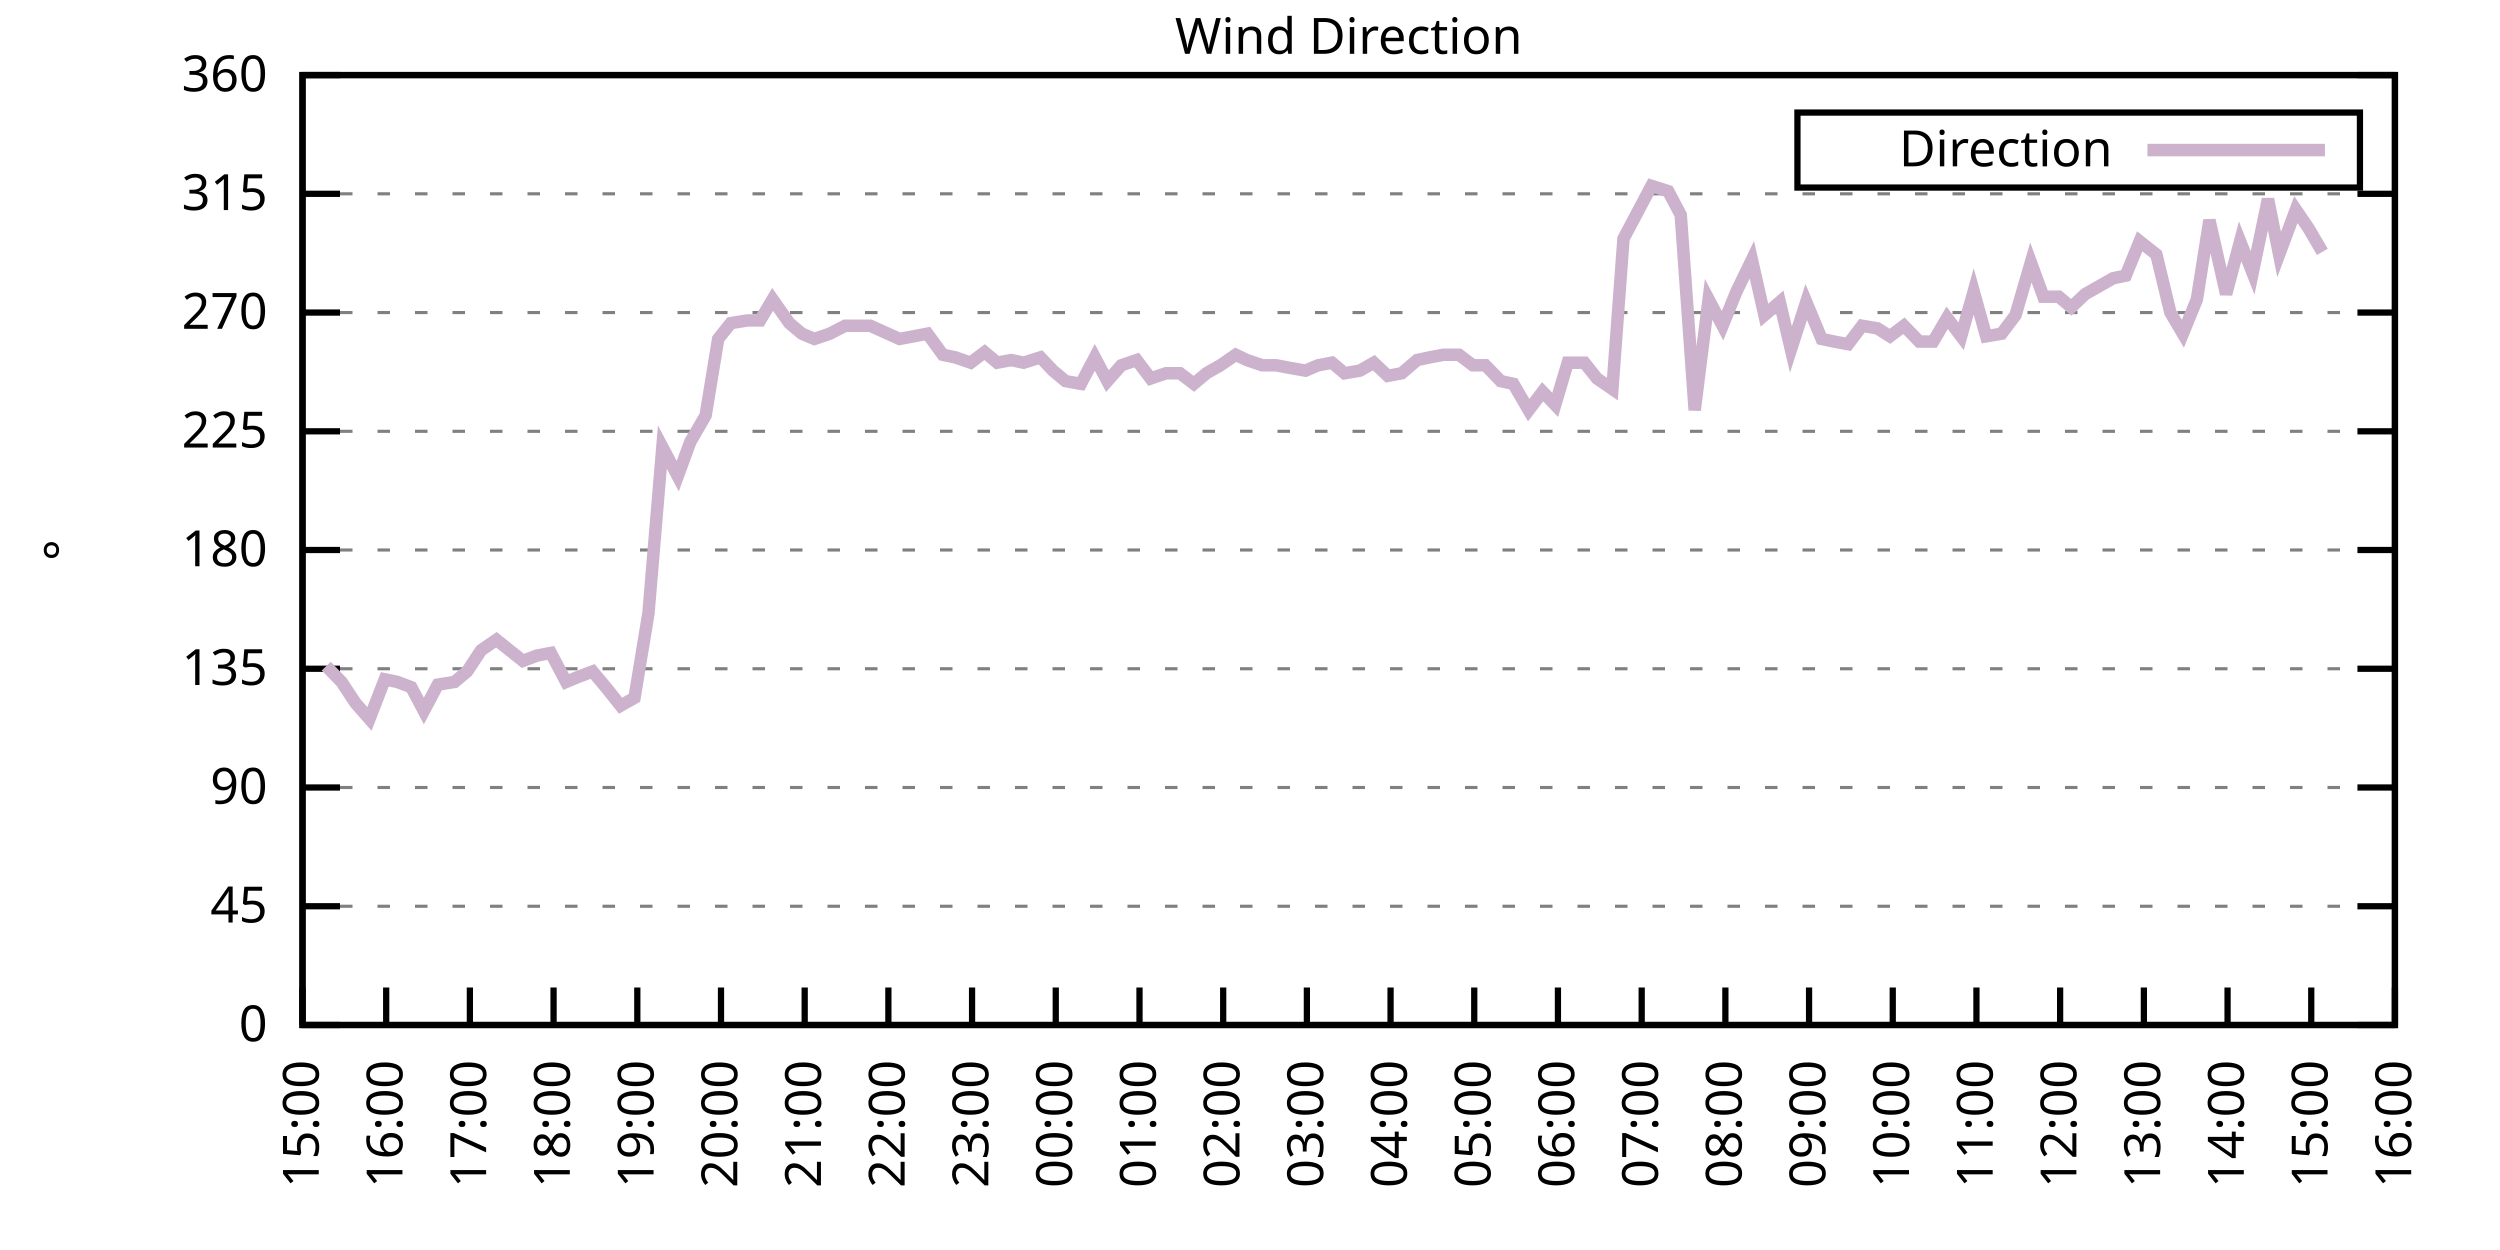
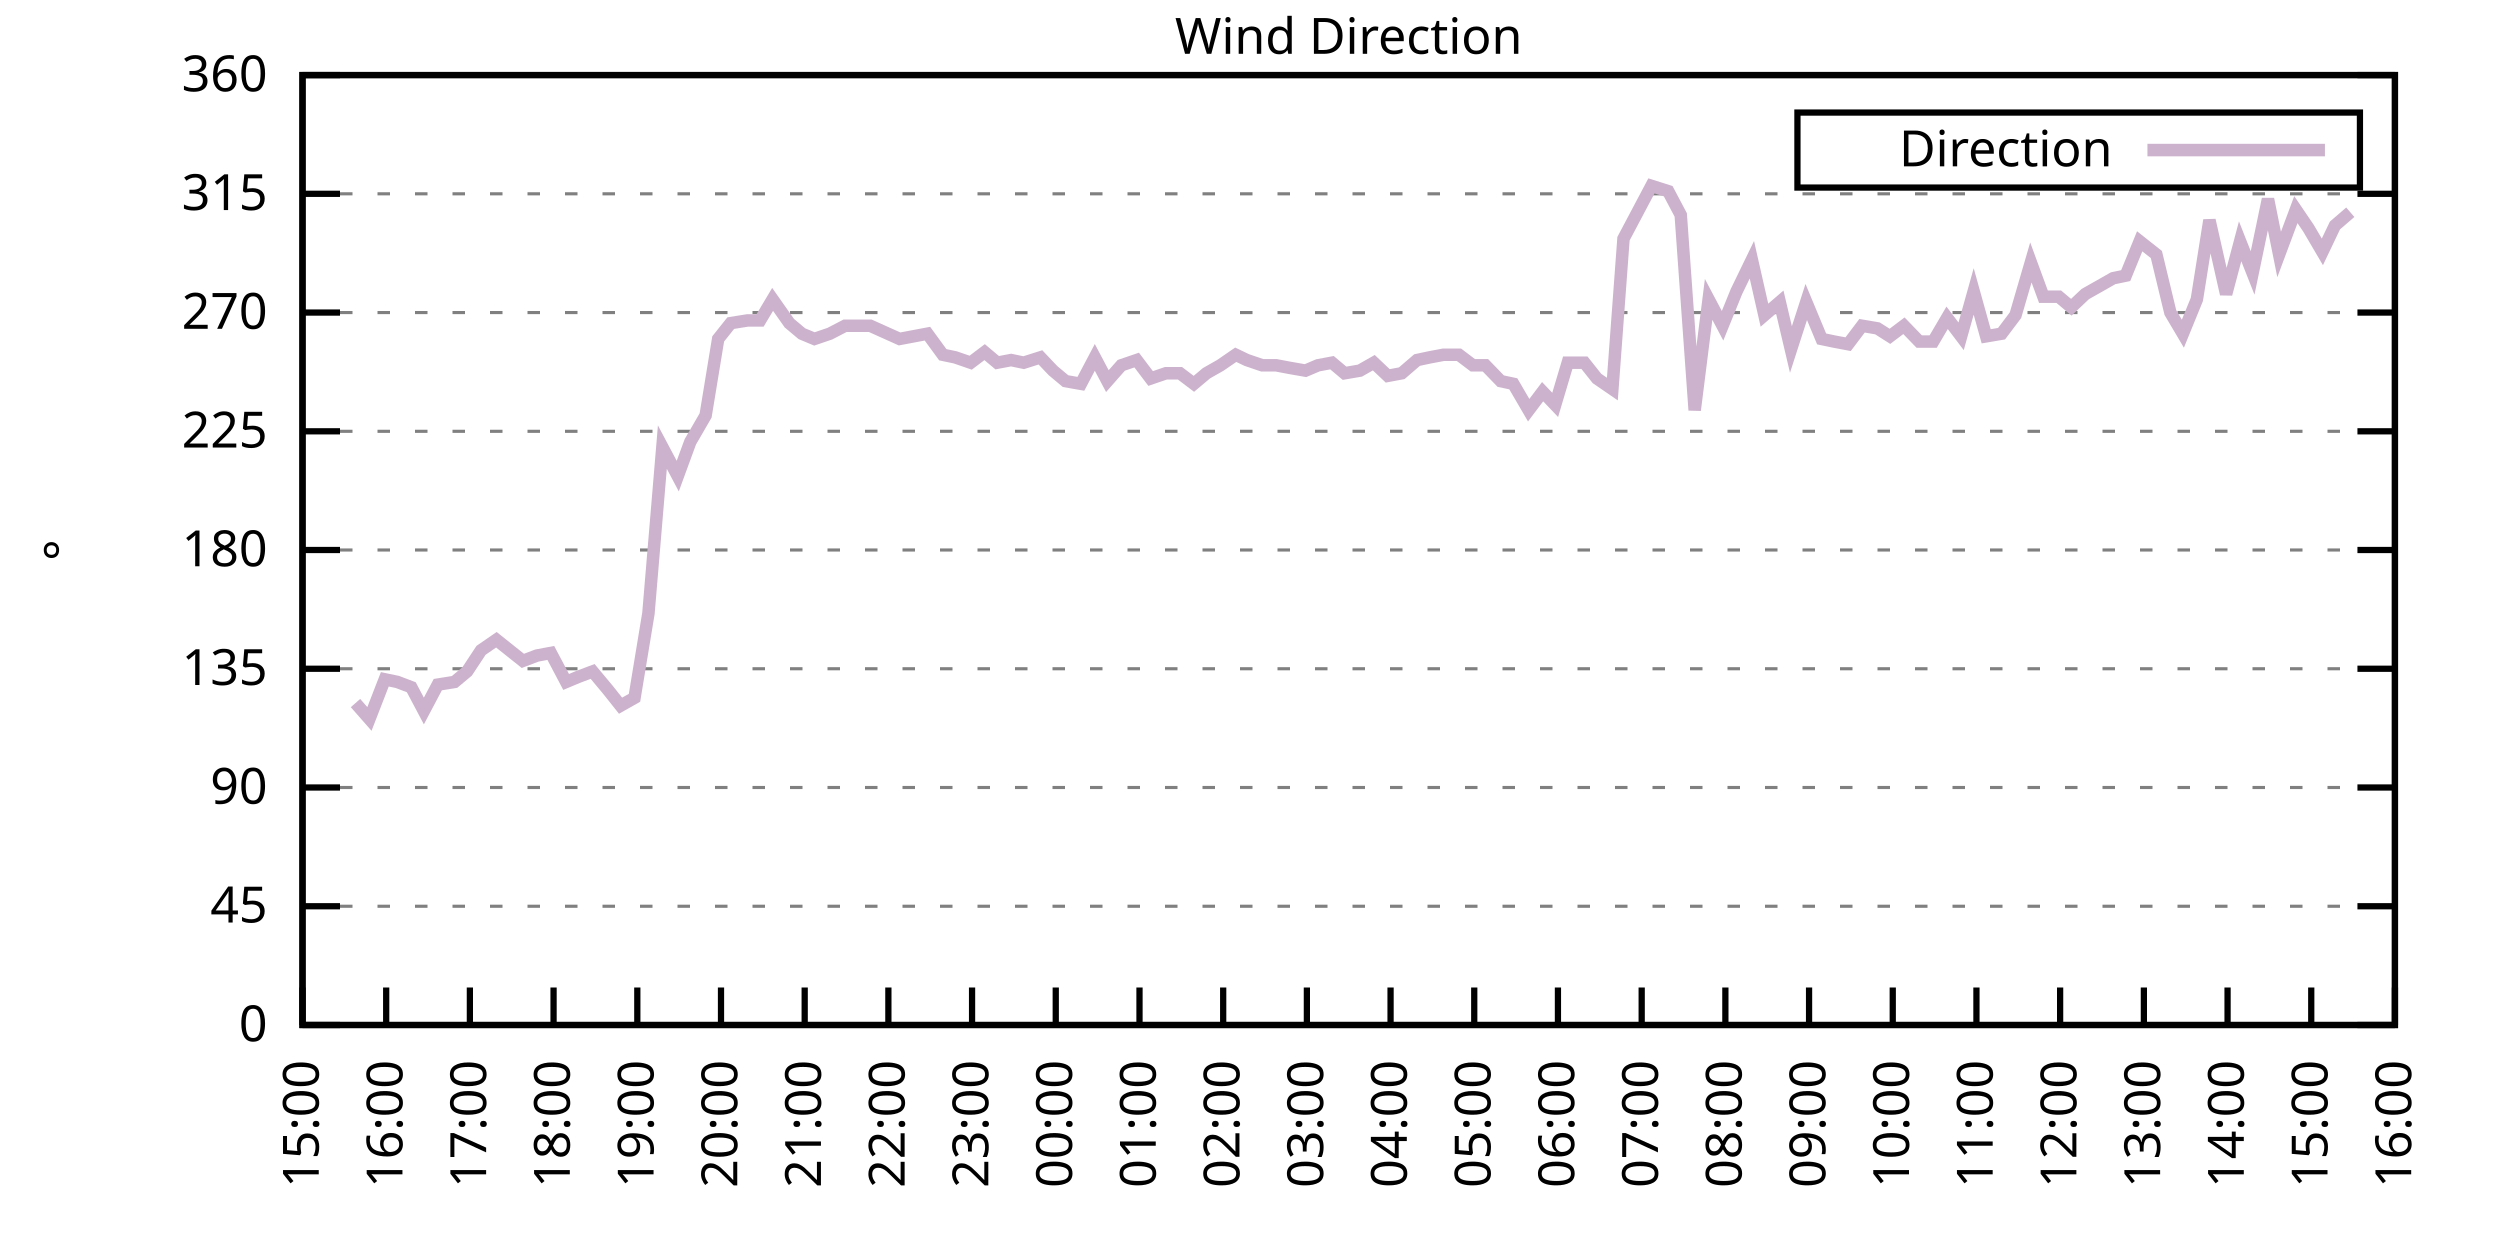
<svg xmlns="http://www.w3.org/2000/svg" xmlns:xlink="http://www.w3.org/1999/xlink" width="400" height="200" viewBox="0 0 400 200">
  <g id="gnuplot_canvas">
    <rect x="0" y="0" width="400" height="200" fill="none" />
    <defs>
      <circle id="gpDot" r="0.5" stroke-width="0.5" stroke="currentColor" />
      <path id="gpPt0" stroke-width="0.333" stroke="currentColor" d="M-1,0 h2 M0,-1 v2" />
      <path id="gpPt1" stroke-width="0.333" stroke="currentColor" d="M-1,-1 L1,1 M1,-1 L-1,1" />
      <path id="gpPt2" stroke-width="0.333" stroke="currentColor" d="M-1,0 L1,0 M0,-1 L0,1 M-1,-1 L1,1 M-1,1 L1,-1" />
      <rect id="gpPt3" stroke-width="0.333" stroke="currentColor" x="-1" y="-1" width="2" height="2" />
      <rect id="gpPt4" stroke-width="0.333" stroke="currentColor" fill="currentColor" x="-1" y="-1" width="2" height="2" />
      <circle id="gpPt5" stroke-width="0.333" stroke="currentColor" cx="0" cy="0" r="1" />
      <use xlink:href="#gpPt5" id="gpPt6" fill="currentColor" stroke="none" />
      <path id="gpPt7" stroke-width="0.333" stroke="currentColor" d="M0,-1.33 L-1.33,0.67 L1.33,0.67 z" />
      <use xlink:href="#gpPt7" id="gpPt8" fill="currentColor" stroke="none" />
      <use xlink:href="#gpPt7" id="gpPt9" stroke="currentColor" transform="rotate(180)" />
      <use xlink:href="#gpPt9" id="gpPt10" fill="currentColor" stroke="none" />
      <use xlink:href="#gpPt3" id="gpPt11" stroke="currentColor" transform="rotate(45)" />
      <use xlink:href="#gpPt11" id="gpPt12" fill="currentColor" stroke="none" />
      <path id="gpPt13" stroke-width="0.333" stroke="currentColor" d="M0,1.330 L1.265,0.411 L0.782,-1.067 L-0.782,-1.076 L-1.265,0.411 z" />
      <use xlink:href="#gpPt13" id="gpPt14" fill="currentColor" stroke="none" />
      <filter id="textbox" filterUnits="objectBoundingBox" x="0" y="0" height="1" width="1">
        <feFlood flood-color="white" flood-opacity="1" result="bgnd" />
        <feComposite in="SourceGraphic" in2="bgnd" operator="atop" />
      </filter>
      <filter id="greybox" filterUnits="objectBoundingBox" x="0" y="0" height="1" width="1">
        <feFlood flood-color="lightgrey" flood-opacity="1" result="grey" />
        <feComposite in="SourceGraphic" in2="grey" operator="atop" />
      </filter>
    </defs>
    <g fill="none" color="white" stroke="currentColor" stroke-width="1.00" stroke-linecap="butt" stroke-linejoin="miter">
</g>
    <g fill="none" color="black" stroke="currentColor" stroke-width="1.00" stroke-linecap="butt" stroke-linejoin="miter">
      <g stroke="none" shape-rendering="crispEdges">
        <polygon fill="rgb(255, 255, 255)" points="48.40,164.00 383.18,164.00 383.18,12.02 48.40,12.02 " />
      </g>
    </g>
    <g fill="none" color="black" stroke="currentColor" stroke-width="1.00" stroke-linecap="butt" stroke-linejoin="miter">
</g>
    <g fill="none" color="black" stroke="black" stroke-width="0.50" stroke-linecap="butt" stroke-linejoin="miter">
</g>
    <g fill="none" color="gray" stroke="currentColor" stroke-width="0.50" stroke-linecap="butt" stroke-linejoin="miter">
      <path stroke="gray" stroke-dasharray="2,4" class="gridline" d="M48.40,164.00 L383.19,164.00  " />
    </g>
    <g fill="none" color="gray" stroke="gray" stroke-width="1.00" stroke-linecap="butt" stroke-linejoin="miter">
</g>
    <g fill="none" color="black" stroke="currentColor" stroke-width="1.00" stroke-linecap="butt" stroke-linejoin="miter">
      <path stroke="black" d="M48.40,164.00 L54.40,164.00 M383.19,164.00 L377.19,164.00  " />
      <g transform="translate(42.80,166.60)" stroke="none" fill="black" font-family="Sans" font-size="8.00" text-anchor="end">
        <text>
          <tspan font-family="Sans"> 0</tspan>
        </text>
      </g>
    </g>
    <g fill="none" color="black" stroke="currentColor" stroke-width="1.00" stroke-linecap="butt" stroke-linejoin="miter">
</g>
    <g fill="none" color="black" stroke="black" stroke-width="0.50" stroke-linecap="butt" stroke-linejoin="miter">
</g>
    <g fill="none" color="gray" stroke="currentColor" stroke-width="0.50" stroke-linecap="butt" stroke-linejoin="miter">
      <path stroke="gray" stroke-dasharray="2,4" class="gridline" d="M48.40,145.00 L383.19,145.00  " />
    </g>
    <g fill="none" color="gray" stroke="gray" stroke-width="1.00" stroke-linecap="butt" stroke-linejoin="miter">
</g>
    <g fill="none" color="black" stroke="currentColor" stroke-width="1.00" stroke-linecap="butt" stroke-linejoin="miter">
      <path stroke="black" d="M48.40,145.00 L54.40,145.00 M383.19,145.00 L377.19,145.00  " />
      <g transform="translate(42.80,147.60)" stroke="none" fill="black" font-family="Sans" font-size="8.00" text-anchor="end">
        <text>
          <tspan font-family="Sans"> 45</tspan>
        </text>
      </g>
    </g>
    <g fill="none" color="black" stroke="currentColor" stroke-width="1.00" stroke-linecap="butt" stroke-linejoin="miter">
</g>
    <g fill="none" color="black" stroke="black" stroke-width="0.50" stroke-linecap="butt" stroke-linejoin="miter">
</g>
    <g fill="none" color="gray" stroke="currentColor" stroke-width="0.50" stroke-linecap="butt" stroke-linejoin="miter">
      <path stroke="gray" stroke-dasharray="2,4" class="gridline" d="M48.40,126.00 L383.19,126.00  " />
    </g>
    <g fill="none" color="gray" stroke="gray" stroke-width="1.00" stroke-linecap="butt" stroke-linejoin="miter">
</g>
    <g fill="none" color="black" stroke="currentColor" stroke-width="1.00" stroke-linecap="butt" stroke-linejoin="miter">
      <path stroke="black" d="M48.40,126.00 L54.40,126.00 M383.19,126.00 L377.19,126.00  " />
      <g transform="translate(42.80,128.60)" stroke="none" fill="black" font-family="Sans" font-size="8.00" text-anchor="end">
        <text>
          <tspan font-family="Sans"> 90</tspan>
        </text>
      </g>
    </g>
    <g fill="none" color="black" stroke="currentColor" stroke-width="1.00" stroke-linecap="butt" stroke-linejoin="miter">
</g>
    <g fill="none" color="black" stroke="black" stroke-width="0.50" stroke-linecap="butt" stroke-linejoin="miter">
</g>
    <g fill="none" color="gray" stroke="currentColor" stroke-width="0.50" stroke-linecap="butt" stroke-linejoin="miter">
      <path stroke="gray" stroke-dasharray="2,4" class="gridline" d="M48.40,107.00 L383.19,107.00  " />
    </g>
    <g fill="none" color="gray" stroke="gray" stroke-width="1.00" stroke-linecap="butt" stroke-linejoin="miter">
</g>
    <g fill="none" color="black" stroke="currentColor" stroke-width="1.00" stroke-linecap="butt" stroke-linejoin="miter">
      <path stroke="black" d="M48.40,107.00 L54.40,107.00 M383.19,107.00 L377.19,107.00  " />
      <g transform="translate(42.80,109.60)" stroke="none" fill="black" font-family="Sans" font-size="8.00" text-anchor="end">
        <text>
          <tspan font-family="Sans"> 135</tspan>
        </text>
      </g>
    </g>
    <g fill="none" color="black" stroke="currentColor" stroke-width="1.00" stroke-linecap="butt" stroke-linejoin="miter">
</g>
    <g fill="none" color="black" stroke="black" stroke-width="0.50" stroke-linecap="butt" stroke-linejoin="miter">
</g>
    <g fill="none" color="gray" stroke="currentColor" stroke-width="0.50" stroke-linecap="butt" stroke-linejoin="miter">
      <path stroke="gray" stroke-dasharray="2,4" class="gridline" d="M48.40,88.00 L383.19,88.00  " />
    </g>
    <g fill="none" color="gray" stroke="gray" stroke-width="1.00" stroke-linecap="butt" stroke-linejoin="miter">
</g>
    <g fill="none" color="black" stroke="currentColor" stroke-width="1.00" stroke-linecap="butt" stroke-linejoin="miter">
      <path stroke="black" d="M48.40,88.00 L54.40,88.00 M383.19,88.00 L377.19,88.00  " />
      <g transform="translate(42.80,90.60)" stroke="none" fill="black" font-family="Sans" font-size="8.00" text-anchor="end">
        <text>
          <tspan font-family="Sans"> 180</tspan>
        </text>
      </g>
    </g>
    <g fill="none" color="black" stroke="currentColor" stroke-width="1.00" stroke-linecap="butt" stroke-linejoin="miter">
</g>
    <g fill="none" color="black" stroke="black" stroke-width="0.50" stroke-linecap="butt" stroke-linejoin="miter">
</g>
    <g fill="none" color="gray" stroke="currentColor" stroke-width="0.50" stroke-linecap="butt" stroke-linejoin="miter">
      <path stroke="gray" stroke-dasharray="2,4" class="gridline" d="M48.40,69.01 L383.19,69.01  " />
    </g>
    <g fill="none" color="gray" stroke="gray" stroke-width="1.00" stroke-linecap="butt" stroke-linejoin="miter">
</g>
    <g fill="none" color="black" stroke="currentColor" stroke-width="1.00" stroke-linecap="butt" stroke-linejoin="miter">
      <path stroke="black" d="M48.40,69.01 L54.40,69.01 M383.19,69.01 L377.19,69.01  " />
      <g transform="translate(42.80,71.61)" stroke="none" fill="black" font-family="Sans" font-size="8.00" text-anchor="end">
        <text>
          <tspan font-family="Sans"> 225</tspan>
        </text>
      </g>
    </g>
    <g fill="none" color="black" stroke="currentColor" stroke-width="1.00" stroke-linecap="butt" stroke-linejoin="miter">
</g>
    <g fill="none" color="black" stroke="black" stroke-width="0.50" stroke-linecap="butt" stroke-linejoin="miter">
</g>
    <g fill="none" color="gray" stroke="currentColor" stroke-width="0.50" stroke-linecap="butt" stroke-linejoin="miter">
      <path stroke="gray" stroke-dasharray="2,4" class="gridline" d="M48.40,50.01 L383.19,50.01  " />
    </g>
    <g fill="none" color="gray" stroke="gray" stroke-width="1.00" stroke-linecap="butt" stroke-linejoin="miter">
</g>
    <g fill="none" color="black" stroke="currentColor" stroke-width="1.00" stroke-linecap="butt" stroke-linejoin="miter">
      <path stroke="black" d="M48.40,50.01 L54.40,50.01 M383.19,50.01 L377.19,50.01  " />
      <g transform="translate(42.80,52.61)" stroke="none" fill="black" font-family="Sans" font-size="8.00" text-anchor="end">
        <text>
          <tspan font-family="Sans"> 270</tspan>
        </text>
      </g>
    </g>
    <g fill="none" color="black" stroke="currentColor" stroke-width="1.00" stroke-linecap="butt" stroke-linejoin="miter">
</g>
    <g fill="none" color="black" stroke="black" stroke-width="0.50" stroke-linecap="butt" stroke-linejoin="miter">
</g>
    <g fill="none" color="gray" stroke="currentColor" stroke-width="0.50" stroke-linecap="butt" stroke-linejoin="miter">
      <path stroke="gray" stroke-dasharray="2,4" class="gridline" d="M48.40,31.01 L383.19,31.01  " />
    </g>
    <g fill="none" color="gray" stroke="gray" stroke-width="1.00" stroke-linecap="butt" stroke-linejoin="miter">
</g>
    <g fill="none" color="black" stroke="currentColor" stroke-width="1.00" stroke-linecap="butt" stroke-linejoin="miter">
      <path stroke="black" d="M48.40,31.01 L54.40,31.01 M383.19,31.01 L377.19,31.01  " />
      <g transform="translate(42.80,33.61)" stroke="none" fill="black" font-family="Sans" font-size="8.00" text-anchor="end">
        <text>
          <tspan font-family="Sans"> 315</tspan>
        </text>
      </g>
    </g>
    <g fill="none" color="black" stroke="currentColor" stroke-width="1.00" stroke-linecap="butt" stroke-linejoin="miter">
</g>
    <g fill="none" color="black" stroke="black" stroke-width="0.50" stroke-linecap="butt" stroke-linejoin="miter">
</g>
    <g fill="none" color="gray" stroke="currentColor" stroke-width="0.50" stroke-linecap="butt" stroke-linejoin="miter">
      <path stroke="gray" stroke-dasharray="2,4" class="gridline" d="M48.40,12.01 L383.19,12.01  " />
    </g>
    <g fill="none" color="gray" stroke="gray" stroke-width="1.00" stroke-linecap="butt" stroke-linejoin="miter">
</g>
    <g fill="none" color="black" stroke="currentColor" stroke-width="1.00" stroke-linecap="butt" stroke-linejoin="miter">
      <path stroke="black" d="M48.40,12.01 L54.40,12.01 M383.19,12.01 L377.19,12.01  " />
      <g transform="translate(42.80,14.61)" stroke="none" fill="black" font-family="Sans" font-size="8.00" text-anchor="end">
        <text>
          <tspan font-family="Sans"> 360</tspan>
        </text>
      </g>
    </g>
    <g fill="none" color="black" stroke="currentColor" stroke-width="1.00" stroke-linecap="butt" stroke-linejoin="miter">
      <path stroke="black" d="M48.40,164.00 L48.40,158.00  " />
      <g transform="translate(51.00,169.60) rotate(270.00)" stroke="none" fill="black" font-family="Sans" font-size="8.00" text-anchor="end">
        <text>
          <tspan font-family="Sans">15:00</tspan>
        </text>
      </g>
    </g>
    <g fill="none" color="black" stroke="currentColor" stroke-width="1.00" stroke-linecap="butt" stroke-linejoin="miter">
      <path stroke="black" d="M61.79,164.00 L61.79,158.00  " />
      <g transform="translate(64.39,169.60) rotate(270.00)" stroke="none" fill="black" font-family="Sans" font-size="8.00" text-anchor="end">
        <text>
          <tspan font-family="Sans">16:00</tspan>
        </text>
      </g>
    </g>
    <g fill="none" color="black" stroke="currentColor" stroke-width="1.00" stroke-linecap="butt" stroke-linejoin="miter">
      <path stroke="black" d="M75.18,164.00 L75.18,158.00  " />
      <g transform="translate(77.78,169.60) rotate(270.00)" stroke="none" fill="black" font-family="Sans" font-size="8.00" text-anchor="end">
        <text>
          <tspan font-family="Sans">17:00</tspan>
        </text>
      </g>
    </g>
    <g fill="none" color="black" stroke="currentColor" stroke-width="1.00" stroke-linecap="butt" stroke-linejoin="miter">
      <path stroke="black" d="M88.57,164.00 L88.57,158.00  " />
      <g transform="translate(91.17,169.60) rotate(270.00)" stroke="none" fill="black" font-family="Sans" font-size="8.00" text-anchor="end">
        <text>
          <tspan font-family="Sans">18:00</tspan>
        </text>
      </g>
    </g>
    <g fill="none" color="black" stroke="currentColor" stroke-width="1.00" stroke-linecap="butt" stroke-linejoin="miter">
      <path stroke="black" d="M101.97,164.00 L101.97,158.00  " />
      <g transform="translate(104.57,169.60) rotate(270.00)" stroke="none" fill="black" font-family="Sans" font-size="8.00" text-anchor="end">
        <text>
          <tspan font-family="Sans">19:00</tspan>
        </text>
      </g>
    </g>
    <g fill="none" color="black" stroke="currentColor" stroke-width="1.00" stroke-linecap="butt" stroke-linejoin="miter">
      <path stroke="black" d="M115.36,164.00 L115.36,158.00  " />
      <g transform="translate(117.96,169.60) rotate(270.00)" stroke="none" fill="black" font-family="Sans" font-size="8.00" text-anchor="end">
        <text>
          <tspan font-family="Sans">20:00</tspan>
        </text>
      </g>
    </g>
    <g fill="none" color="black" stroke="currentColor" stroke-width="1.00" stroke-linecap="butt" stroke-linejoin="miter">
      <path stroke="black" d="M128.75,164.00 L128.75,158.00  " />
      <g transform="translate(131.35,169.60) rotate(270.00)" stroke="none" fill="black" font-family="Sans" font-size="8.00" text-anchor="end">
        <text>
          <tspan font-family="Sans">21:00</tspan>
        </text>
      </g>
    </g>
    <g fill="none" color="black" stroke="currentColor" stroke-width="1.00" stroke-linecap="butt" stroke-linejoin="miter">
      <path stroke="black" d="M142.14,164.00 L142.14,158.00  " />
      <g transform="translate(144.74,169.60) rotate(270.00)" stroke="none" fill="black" font-family="Sans" font-size="8.00" text-anchor="end">
        <text>
          <tspan font-family="Sans">22:00</tspan>
        </text>
      </g>
    </g>
    <g fill="none" color="black" stroke="currentColor" stroke-width="1.00" stroke-linecap="butt" stroke-linejoin="miter">
      <path stroke="black" d="M155.53,164.00 L155.53,158.00  " />
      <g transform="translate(158.13,169.60) rotate(270.00)" stroke="none" fill="black" font-family="Sans" font-size="8.00" text-anchor="end">
        <text>
          <tspan font-family="Sans">23:00</tspan>
        </text>
      </g>
    </g>
    <g fill="none" color="black" stroke="currentColor" stroke-width="1.00" stroke-linecap="butt" stroke-linejoin="miter">
      <path stroke="black" d="M168.92,164.00 L168.92,158.00  " />
      <g transform="translate(171.52,169.60) rotate(270.00)" stroke="none" fill="black" font-family="Sans" font-size="8.00" text-anchor="end">
        <text>
          <tspan font-family="Sans">00:00</tspan>
        </text>
      </g>
    </g>
    <g fill="none" color="black" stroke="currentColor" stroke-width="1.00" stroke-linecap="butt" stroke-linejoin="miter">
      <path stroke="black" d="M182.32,164.00 L182.32,158.00  " />
      <g transform="translate(184.92,169.60) rotate(270.00)" stroke="none" fill="black" font-family="Sans" font-size="8.00" text-anchor="end">
        <text>
          <tspan font-family="Sans">01:00</tspan>
        </text>
      </g>
    </g>
    <g fill="none" color="black" stroke="currentColor" stroke-width="1.00" stroke-linecap="butt" stroke-linejoin="miter">
      <path stroke="black" d="M195.71,164.00 L195.71,158.00  " />
      <g transform="translate(198.31,169.60) rotate(270.00)" stroke="none" fill="black" font-family="Sans" font-size="8.00" text-anchor="end">
        <text>
          <tspan font-family="Sans">02:00</tspan>
        </text>
      </g>
    </g>
    <g fill="none" color="black" stroke="currentColor" stroke-width="1.00" stroke-linecap="butt" stroke-linejoin="miter">
      <path stroke="black" d="M209.10,164.00 L209.10,158.00  " />
      <g transform="translate(211.70,169.60) rotate(270.00)" stroke="none" fill="black" font-family="Sans" font-size="8.00" text-anchor="end">
        <text>
          <tspan font-family="Sans">03:00</tspan>
        </text>
      </g>
    </g>
    <g fill="none" color="black" stroke="currentColor" stroke-width="1.00" stroke-linecap="butt" stroke-linejoin="miter">
      <path stroke="black" d="M222.49,164.00 L222.49,158.00  " />
      <g transform="translate(225.09,169.60) rotate(270.00)" stroke="none" fill="black" font-family="Sans" font-size="8.00" text-anchor="end">
        <text>
          <tspan font-family="Sans">04:00</tspan>
        </text>
      </g>
    </g>
    <g fill="none" color="black" stroke="currentColor" stroke-width="1.00" stroke-linecap="butt" stroke-linejoin="miter">
      <path stroke="black" d="M235.88,164.00 L235.88,158.00  " />
      <g transform="translate(238.48,169.60) rotate(270.00)" stroke="none" fill="black" font-family="Sans" font-size="8.00" text-anchor="end">
        <text>
          <tspan font-family="Sans">05:00</tspan>
        </text>
      </g>
    </g>
    <g fill="none" color="black" stroke="currentColor" stroke-width="1.00" stroke-linecap="butt" stroke-linejoin="miter">
      <path stroke="black" d="M249.27,164.00 L249.27,158.00  " />
      <g transform="translate(251.87,169.60) rotate(270.00)" stroke="none" fill="black" font-family="Sans" font-size="8.00" text-anchor="end">
        <text>
          <tspan font-family="Sans">06:00</tspan>
        </text>
      </g>
    </g>
    <g fill="none" color="black" stroke="currentColor" stroke-width="1.00" stroke-linecap="butt" stroke-linejoin="miter">
      <path stroke="black" d="M262.67,164.00 L262.67,158.00  " />
      <g transform="translate(265.27,169.60) rotate(270.00)" stroke="none" fill="black" font-family="Sans" font-size="8.00" text-anchor="end">
        <text>
          <tspan font-family="Sans">07:00</tspan>
        </text>
      </g>
    </g>
    <g fill="none" color="black" stroke="currentColor" stroke-width="1.00" stroke-linecap="butt" stroke-linejoin="miter">
      <path stroke="black" d="M276.06,164.00 L276.06,158.00  " />
      <g transform="translate(278.66,169.60) rotate(270.00)" stroke="none" fill="black" font-family="Sans" font-size="8.00" text-anchor="end">
        <text>
          <tspan font-family="Sans">08:00</tspan>
        </text>
      </g>
    </g>
    <g fill="none" color="black" stroke="currentColor" stroke-width="1.00" stroke-linecap="butt" stroke-linejoin="miter">
      <path stroke="black" d="M289.45,164.00 L289.45,158.00  " />
      <g transform="translate(292.05,169.60) rotate(270.00)" stroke="none" fill="black" font-family="Sans" font-size="8.00" text-anchor="end">
        <text>
          <tspan font-family="Sans">09:00</tspan>
        </text>
      </g>
    </g>
    <g fill="none" color="black" stroke="currentColor" stroke-width="1.00" stroke-linecap="butt" stroke-linejoin="miter">
      <path stroke="black" d="M302.84,164.00 L302.84,158.00  " />
      <g transform="translate(305.44,169.60) rotate(270.00)" stroke="none" fill="black" font-family="Sans" font-size="8.00" text-anchor="end">
        <text>
          <tspan font-family="Sans">10:00</tspan>
        </text>
      </g>
    </g>
    <g fill="none" color="black" stroke="currentColor" stroke-width="1.00" stroke-linecap="butt" stroke-linejoin="miter">
      <path stroke="black" d="M316.23,164.00 L316.23,158.00  " />
      <g transform="translate(318.83,169.60) rotate(270.00)" stroke="none" fill="black" font-family="Sans" font-size="8.00" text-anchor="end">
        <text>
          <tspan font-family="Sans">11:00</tspan>
        </text>
      </g>
    </g>
    <g fill="none" color="black" stroke="currentColor" stroke-width="1.00" stroke-linecap="butt" stroke-linejoin="miter">
      <path stroke="black" d="M329.62,164.00 L329.62,158.00  " />
      <g transform="translate(332.22,169.60) rotate(270.00)" stroke="none" fill="black" font-family="Sans" font-size="8.00" text-anchor="end">
        <text>
          <tspan font-family="Sans">12:00</tspan>
        </text>
      </g>
    </g>
    <g fill="none" color="black" stroke="currentColor" stroke-width="1.00" stroke-linecap="butt" stroke-linejoin="miter">
      <path stroke="black" d="M343.02,164.00 L343.02,158.00  " />
      <g transform="translate(345.62,169.60) rotate(270.00)" stroke="none" fill="black" font-family="Sans" font-size="8.00" text-anchor="end">
        <text>
          <tspan font-family="Sans">13:00</tspan>
        </text>
      </g>
    </g>
    <g fill="none" color="black" stroke="currentColor" stroke-width="1.00" stroke-linecap="butt" stroke-linejoin="miter">
      <path stroke="black" d="M356.41,164.00 L356.41,158.00  " />
      <g transform="translate(359.01,169.60) rotate(270.00)" stroke="none" fill="black" font-family="Sans" font-size="8.00" text-anchor="end">
        <text>
          <tspan font-family="Sans">14:00</tspan>
        </text>
      </g>
    </g>
    <g fill="none" color="black" stroke="currentColor" stroke-width="1.00" stroke-linecap="butt" stroke-linejoin="miter">
      <path stroke="black" d="M369.80,164.00 L369.80,158.00  " />
      <g transform="translate(372.40,169.60) rotate(270.00)" stroke="none" fill="black" font-family="Sans" font-size="8.00" text-anchor="end">
        <text>
          <tspan font-family="Sans">15:00</tspan>
        </text>
      </g>
    </g>
    <g fill="none" color="black" stroke="currentColor" stroke-width="1.00" stroke-linecap="butt" stroke-linejoin="miter">
      <path stroke="black" d="M383.19,164.00 L383.19,158.00  " />
      <g transform="translate(385.79,169.60) rotate(270.00)" stroke="none" fill="black" font-family="Sans" font-size="8.00" text-anchor="end">
        <text>
          <tspan font-family="Sans">16:00</tspan>
        </text>
      </g>
    </g>
    <g fill="none" color="black" stroke="currentColor" stroke-width="1.00" stroke-linecap="butt" stroke-linejoin="miter">
</g>
    <g fill="none" color="black" stroke="currentColor" stroke-width="1.00" stroke-linecap="butt" stroke-linejoin="miter">
      <path stroke="black" d="M48.40,12.01 L48.40,164.00 L383.19,164.00 L383.19,12.01 L48.40,12.01 Z  " />
    </g>
    <g fill="none" color="black" stroke="currentColor" stroke-width="1.00" stroke-linecap="butt" stroke-linejoin="miter">
</g>
    <g fill="none" color="black" stroke="currentColor" stroke-width="1.00" stroke-linecap="butt" stroke-linejoin="miter">
      <path stroke="black" d="M287.59,30.01 L287.59,18.01 L377.59,18.01 L377.59,30.01 L287.59,30.01 Z  " />
    </g>
    <g id="Wind_direction_plot_1">
      <g fill="none" color="white" stroke="black" stroke-width="2.00" stroke-linecap="butt" stroke-linejoin="miter">
</g>
      <g fill="none" color="black" stroke="currentColor" stroke-width="2.00" stroke-linecap="butt" stroke-linejoin="miter">
        <g transform="translate(337.99,26.61)" stroke="none" fill="black" font-family="Sans" font-size="8.00" text-anchor="end">
          <text>
            <tspan font-family="Sans">Direction</tspan>
          </text>
        </g>
      </g>
      <g fill="none" color="black" stroke="currentColor" stroke-width="2.00" stroke-linecap="butt" stroke-linejoin="miter">
-         <path stroke="rgb(204, 178, 204)" d="M343.59,24.01 L371.99,24.01 M52.19,106.58 L54.65,109.11 L56.88,112.49 L59.11,115.03 L61.57,108.69 L63.58,109.11   L65.81,109.96 L67.82,113.76 L70.05,109.54 L72.73,109.11 L74.74,107.43 L76.97,104.05 L79.42,102.36 L83.66,105.74   L85.90,104.89 L88.13,104.47 L90.58,109.11 L92.59,108.27 L94.82,107.43 L97.28,110.38 L99.29,112.91 L101.52,111.65   L103.75,98.14 L105.98,71.54 L108.44,76.18 L110.45,70.70 L112.90,66.47 L114.91,54.23 L116.92,51.70 L119.60,51.27   L121.61,51.27 L123.62,47.90 L126.29,51.70 L128.30,53.39 L130.31,54.23 L132.77,53.39 L135.22,52.12 L137.23,52.12   L139.24,52.12 L143.93,54.23 L146.16,53.81 L148.39,53.39 L150.85,56.76 L152.85,57.18 L155.31,58.03 L157.54,56.34   L159.55,58.03 L161.78,57.61 L163.79,58.03 L166.47,57.18 L168.48,59.30 L170.49,60.98 L172.94,61.41 L175.17,57.18   L177.18,60.98 L179.41,58.45 L181.87,57.61 L184.10,60.56 L186.56,59.72 L188.79,59.72 L191.02,61.41 L193.03,59.72   L195.26,58.45 L197.72,56.76 L199.50,57.61 L201.96,58.45 L204.19,58.45 L206.42,58.87 L208.88,59.30 L210.88,58.45   L213.12,58.03 L215.13,59.72 L217.58,59.30 L219.81,58.03 L222.04,60.14 L224.28,59.72 L226.73,57.61 L228.74,57.18   L230.97,56.76 L233.43,56.76 L235.66,58.45 L237.67,58.45 L240.12,60.98 L242.13,61.41 L244.59,65.63 L246.82,62.67   L248.83,64.78 L250.84,58.03 L253.51,58.03 L255.52,60.56 L257.98,62.25 L259.76,38.19 L264.23,29.74 L266.91,30.59   L268.92,34.39 L271.15,65.63 L273.38,47.90 L275.61,52.12 L277.84,46.63 L280.30,41.56 L282.31,50.43 L284.76,48.32   L286.55,55.92 L289.00,48.32 L291.46,54.23 L293.47,54.65 L295.70,55.07 L297.93,52.12 L300.39,52.54 L302.39,53.81   L304.63,52.12 L307.08,54.65 L309.31,54.65 L311.54,50.85 L313.78,53.81 L315.79,46.63 L317.79,53.81 L320.25,53.39   L322.48,50.43 L324.94,41.99 L326.95,47.47 L329.40,47.47 L331.41,49.16 L333.64,47.05 L335.87,45.79 L338.10,44.52   L340.11,44.10 L342.35,38.61 L345.02,40.72 L347.26,50.01 L349.26,53.39 L351.50,47.90 L353.51,35.23 L356.18,47.05   L358.42,38.61 L360.42,43.67 L362.88,31.85 L364.66,40.72 L367.34,33.54 L369.35,36.50 L371.58,40.30  " />
+         <path stroke="rgb(204, 178, 204)" d="M343.59,24.01 L371.99,24.01 M56.88,112.49 L59.11,115.03 L61.57,108.69 L63.58,109.11 L65.81,109.96 L67.82,113.76   L70.05,109.54 L72.73,109.11 L74.74,107.43 L76.97,104.05 L79.42,102.36 L83.66,105.74 L85.90,104.89 L88.13,104.47   L90.58,109.11 L92.59,108.27 L94.82,107.43 L97.28,110.38 L99.29,112.91 L101.52,111.65 L103.75,98.14 L105.98,71.54   L108.44,76.18 L110.45,70.70 L112.90,66.47 L114.91,54.23 L116.92,51.70 L119.60,51.27 L121.61,51.27 L123.62,47.90   L126.29,51.70 L128.30,53.39 L130.31,54.23 L132.77,53.39 L135.22,52.12 L137.23,52.12 L139.24,52.12 L143.93,54.23   L146.16,53.81 L148.39,53.39 L150.85,56.76 L152.85,57.18 L155.31,58.03 L157.54,56.34 L159.55,58.03 L161.78,57.61   L163.79,58.03 L166.47,57.18 L168.48,59.30 L170.49,60.98 L172.94,61.41 L175.17,57.18 L177.18,60.98 L179.41,58.45   L181.87,57.61 L184.10,60.56 L186.56,59.72 L188.79,59.72 L191.02,61.41 L193.03,59.72 L195.26,58.45 L197.72,56.76   L199.50,57.61 L201.96,58.45 L204.19,58.45 L206.42,58.87 L208.88,59.30 L210.88,58.45 L213.12,58.03 L215.13,59.72   L217.58,59.30 L219.81,58.03 L222.04,60.14 L224.28,59.72 L226.73,57.61 L228.74,57.18 L230.97,56.76 L233.43,56.76   L235.66,58.45 L237.67,58.45 L240.12,60.98 L242.13,61.41 L244.59,65.63 L246.82,62.67 L248.83,64.78 L250.84,58.03   L253.51,58.03 L255.52,60.56 L257.98,62.25 L259.76,38.19 L264.23,29.74 L266.91,30.59 L268.92,34.39 L271.15,65.63   L273.38,47.90 L275.61,52.12 L277.84,46.63 L280.30,41.56 L282.31,50.43 L284.76,48.32 L286.55,55.92 L289.00,48.32   L291.46,54.23 L293.47,54.65 L295.70,55.07 L297.93,52.12 L300.39,52.54 L302.39,53.81 L304.63,52.12 L307.08,54.65   L309.31,54.65 L311.54,50.85 L313.78,53.81 L315.79,46.63 L317.79,53.81 L320.25,53.39 L322.48,50.43 L324.94,41.99   L326.95,47.47 L329.40,47.47 L331.41,49.16 L333.64,47.05 L335.87,45.79 L338.10,44.52 L340.11,44.10 L342.35,38.61   L345.02,40.72 L347.26,50.01 L349.26,53.39 L351.50,47.90 L353.51,35.23 L356.18,47.05 L358.42,38.61 L360.42,43.67   L362.88,31.85 L364.66,40.72 L367.34,33.54 L369.35,36.50 L371.58,40.30 L373.59,36.08 L376.05,33.96  " />
      </g>
    </g>
    <g fill="none" color="black" stroke="currentColor" stroke-width="2.00" stroke-linecap="butt" stroke-linejoin="miter">
</g>
    <g fill="none" color="black" stroke="black" stroke-width="1.00" stroke-linecap="butt" stroke-linejoin="miter">
</g>
    <g fill="none" color="black" stroke="currentColor" stroke-width="1.00" stroke-linecap="butt" stroke-linejoin="miter">
      <path stroke="black" d="M48.40,12.01 L48.40,164.00 L383.19,164.00 L383.19,12.01 L48.40,12.01 Z  " />
      <g transform="translate(12.80,88.01) rotate(270.00)" stroke="none" fill="black" font-family="Sans" font-size="8.00" text-anchor="middle">
        <text>
          <tspan font-family="Sans">°</tspan>
        </text>
      </g>
    </g>
    <g fill="none" color="black" stroke="currentColor" stroke-width="1.00" stroke-linecap="butt" stroke-linejoin="miter">
</g>
    <g fill="none" color="black" stroke="currentColor" stroke-width="1.00" stroke-linecap="butt" stroke-linejoin="miter">
      <g transform="translate(215.79,8.61)" stroke="none" fill="black" font-family="Sans" font-size="8.00" text-anchor="middle">
        <text>
          <tspan font-family="Sans">Wind Direction</tspan>
        </text>
      </g>
    </g>
    <g fill="none" color="black" stroke="currentColor" stroke-width="1.00" stroke-linecap="butt" stroke-linejoin="miter">
</g>
  </g>
</svg>
